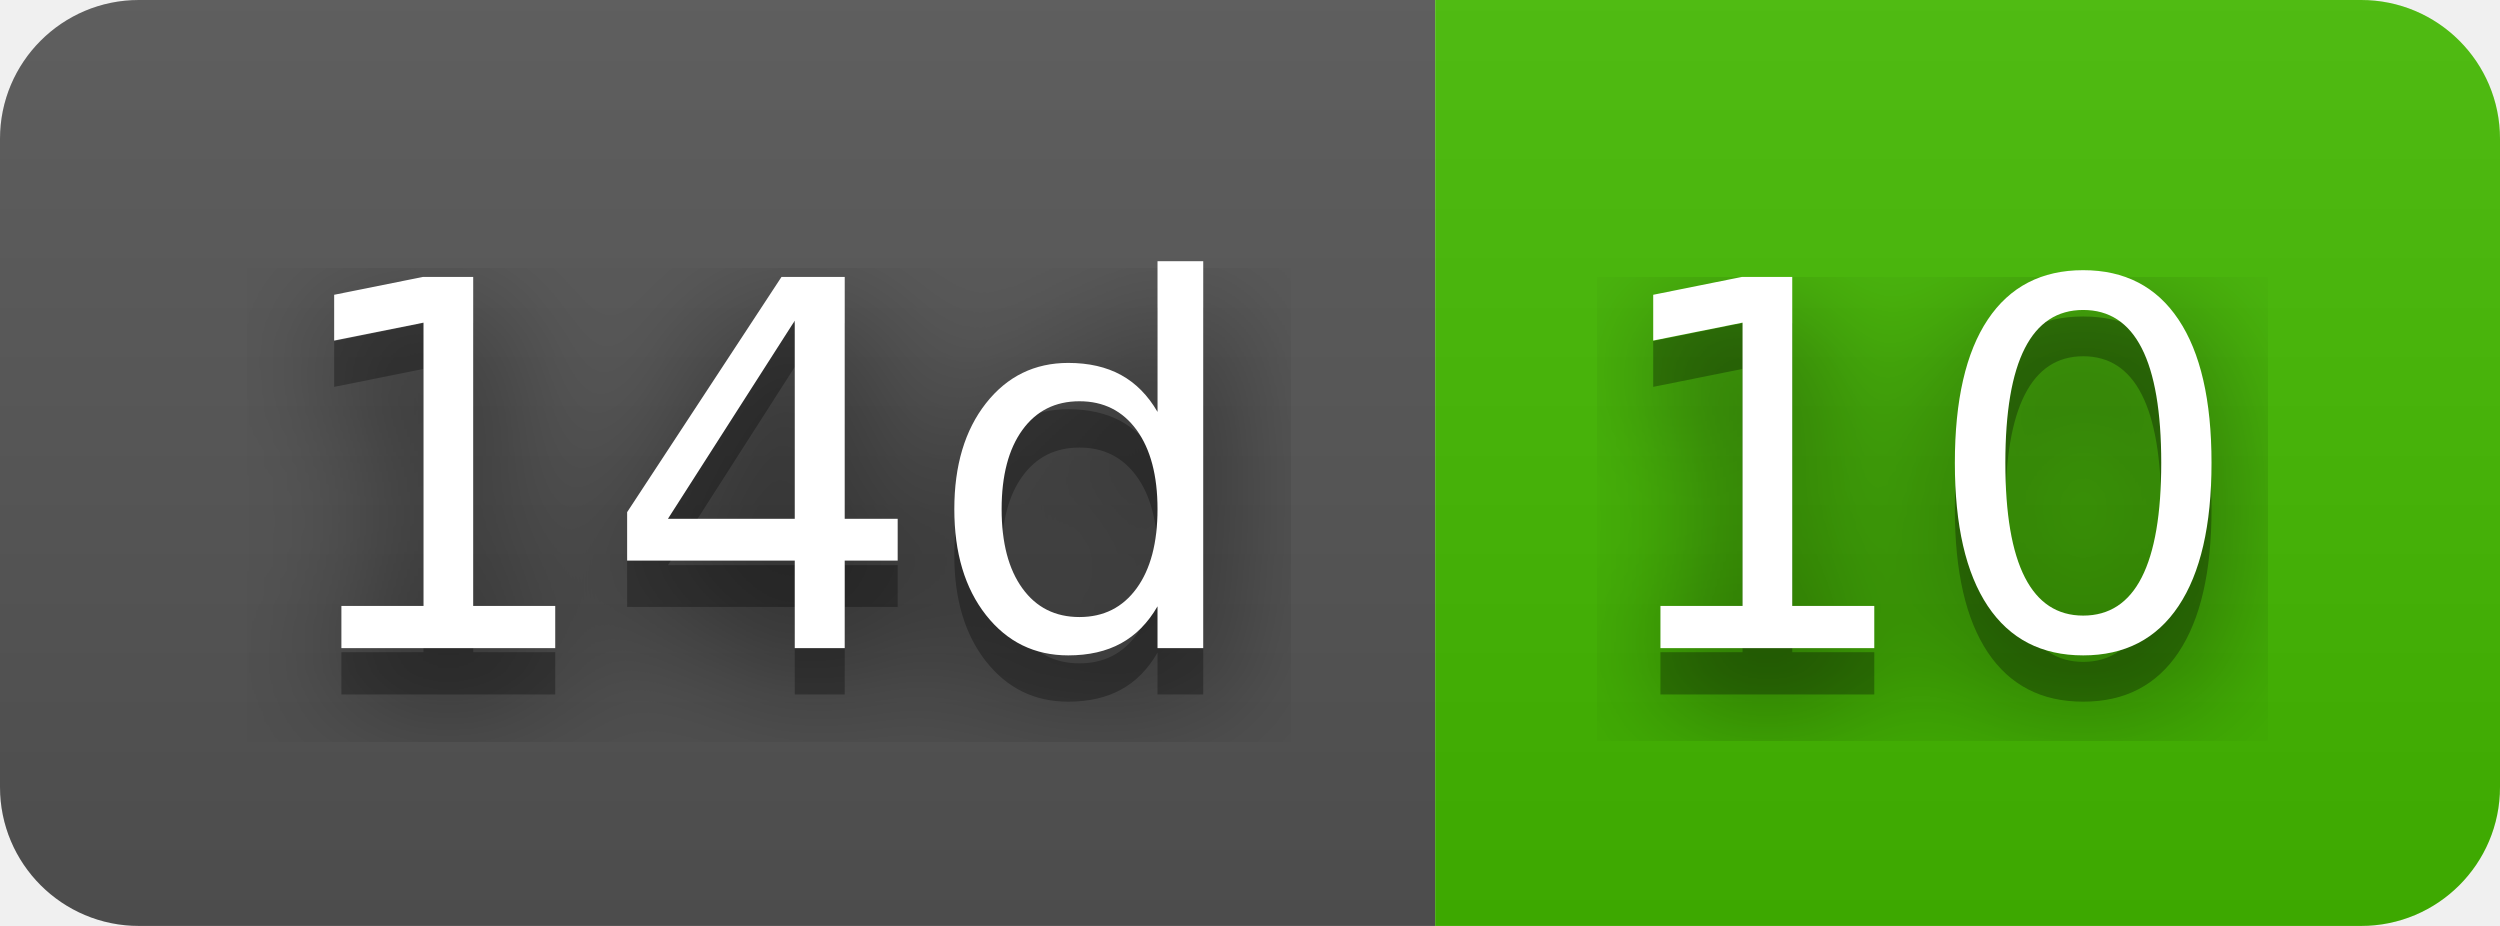
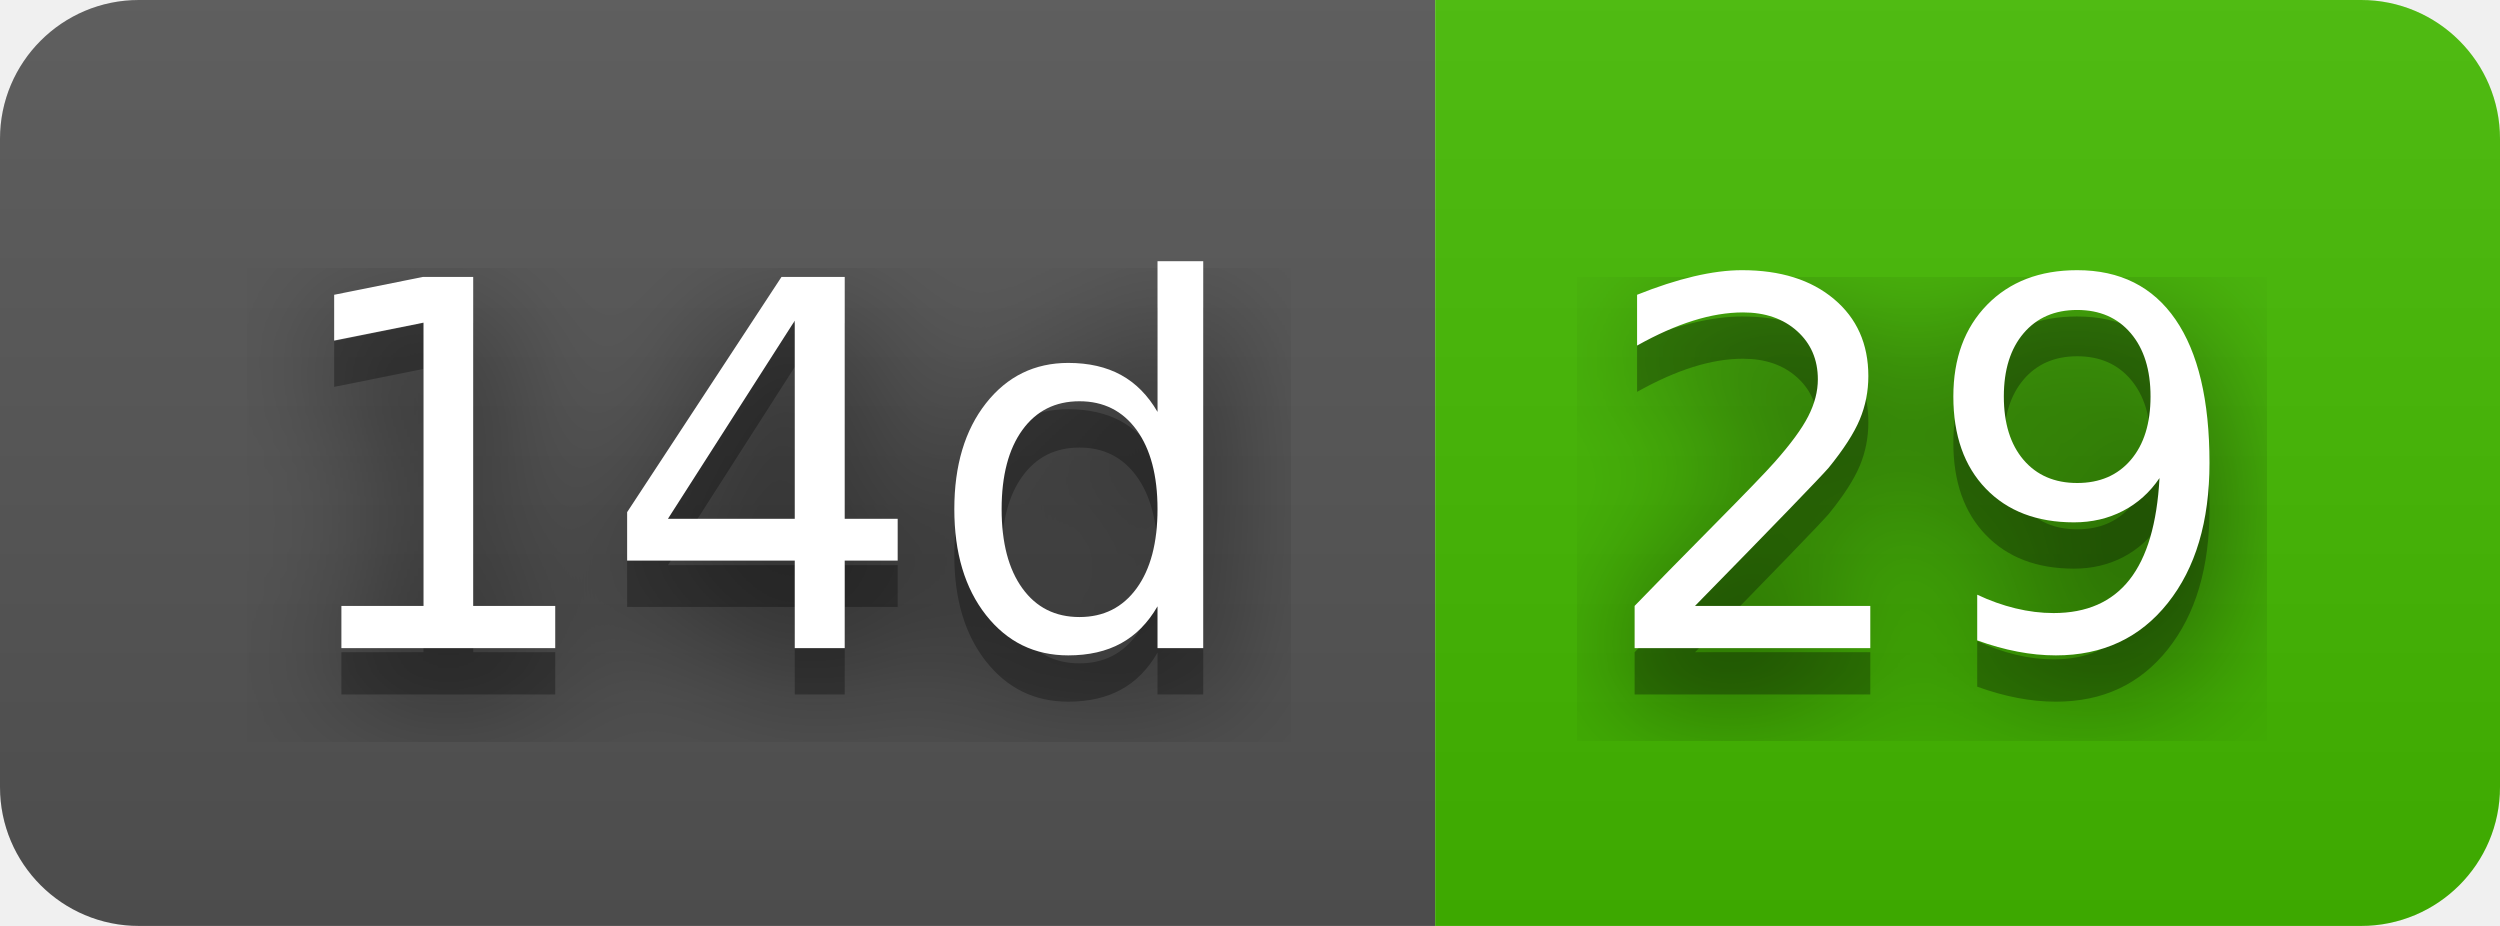
- <svg xmlns="http://www.w3.org/2000/svg" width="54" height="20" role="img" aria-label="14d: 10">
+ <svg xmlns="http://www.w3.org/2000/svg" width="54" height="20" role="img" aria-label="14d: 29">
  <filter id="blur">
    <feGaussianBlur in="SourceGraphic" stdDeviation="16" />
  </filter>
  <linearGradient id="s" x2="0" y2="100%">
    <stop offset="0" stop-color="#bbb" stop-opacity=".1" />
    <stop offset="1" stop-opacity=".1" />
  </linearGradient>
  <clipPath id="r">
    <rect width="54" height="20" rx="3" fill="#fff" />
  </clipPath>
  <g clip-path="url(#r)">
    <rect width="31" height="20" fill="#555" />
    <rect x="31" width="23" height="20" fill="#4b0" />
    <rect width="54" height="20" fill="url(#s)" />
  </g>
  <g fill="#fff" text-anchor="middle" font-family="Verdana,Geneva,DejaVu Sans,sans-serif" text-rendering="geometricPrecision" font-size="110">
    <text aria-hidden="true" x="165" y="150" fill="#010101" fill-opacity=".80" filter="url(#blur)" transform="scale(.1)" textLength="210">14d</text>
    <text aria-hidden="true" x="165" y="150" fill="#010101" fill-opacity=".3" transform="scale(.1)" textLength="210">14d</text>
    <text x="165" y="140" transform="scale(.1)" fill="#fff" textLength="210">14d</text>
-     <text aria-hidden="true" x="415" y="150" fill="#010101" fill-opacity=".80" filter="url(#blur)" transform="scale(.1)" textLength="130">10</text>
-     <text aria-hidden="true" x="415" y="150" fill="#010101" fill-opacity=".3" transform="scale(.1)" textLength="130">10</text>
-     <text x="415" y="140" transform="scale(.1)" fill="#fff" textLength="130">10</text>
+     <text aria-hidden="true" x="415" y="150" fill="#010101" fill-opacity=".80" filter="url(#blur)" transform="scale(.1)" textLength="130">29</text>
+     <text aria-hidden="true" x="415" y="150" fill="#010101" fill-opacity=".3" transform="scale(.1)" textLength="130">29</text>
+     <text x="415" y="140" transform="scale(.1)" fill="#fff" textLength="130">29</text>
  </g>
</svg>
